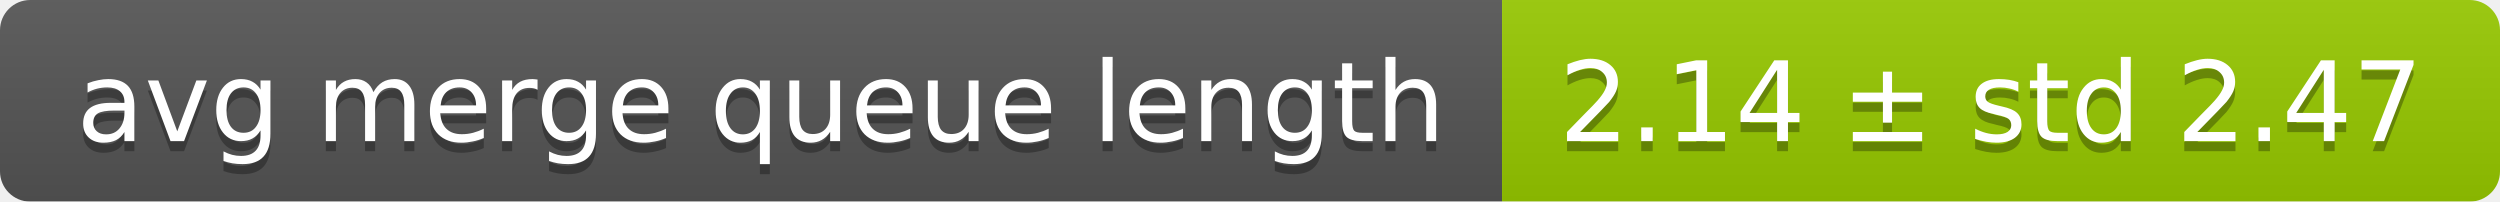
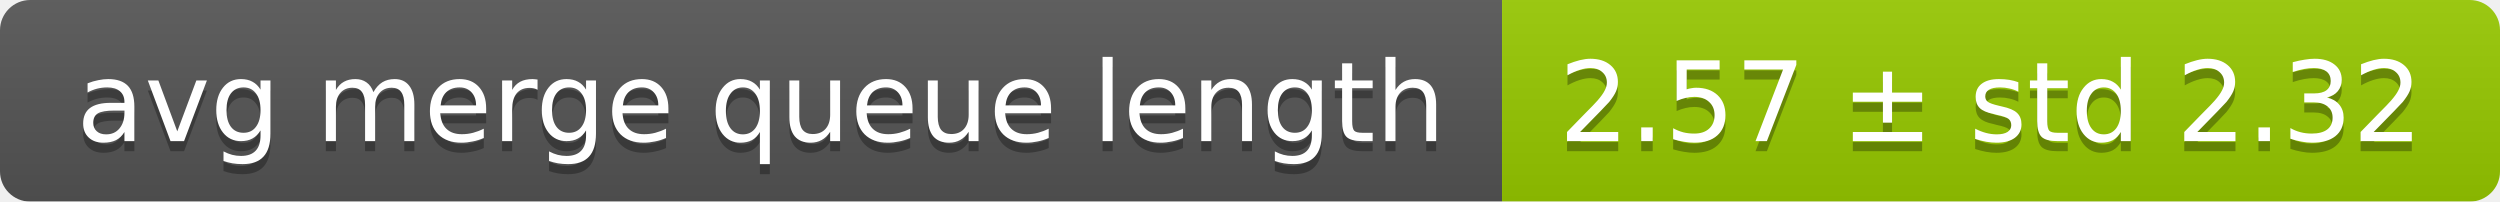
<svg xmlns="http://www.w3.org/2000/svg" width="248" height="20">
  <linearGradient id="smooth" x2="0" y2="100%">
    <stop offset="0" stop-color="#bbb" stop-opacity=".1" />
    <stop offset="1" stop-opacity=".1" />
  </linearGradient>
  <mask id="round">
    <rect width="248" height="20" rx="3" fill="#fff" />
  </mask>
  <g mask="url(#round)">
    <rect width="149" height="20" fill="#555" />
    <rect x="149" width="99" height="20" fill="#97ca00" />
    <rect width="248" height="20" fill="url(#smooth)" />
  </g>
  <g fill="#fff" text-anchor="middle" font-family="DejaVu Sans,Verdana,Geneva,sans-serif" font-size="11">
    <text x="75.5" y="15" fill="#010101" fill-opacity=".3">avg merge queue length</text>
    <text x="75.5" y="14">avg merge queue length</text>
-     <text x="197.5" y="15" fill="#010101" fill-opacity=".3">2.14 ± std 2.47</text>
-     <text x="197.5" y="14">2.14 ± std 2.47</text>
+     <text x="197.5" y="15" fill="#010101" fill-opacity=".3">2.57 ± std 2.32</text>
+     <text x="197.5" y="14">2.57 ± std 2.32</text>
  </g>
</svg>
